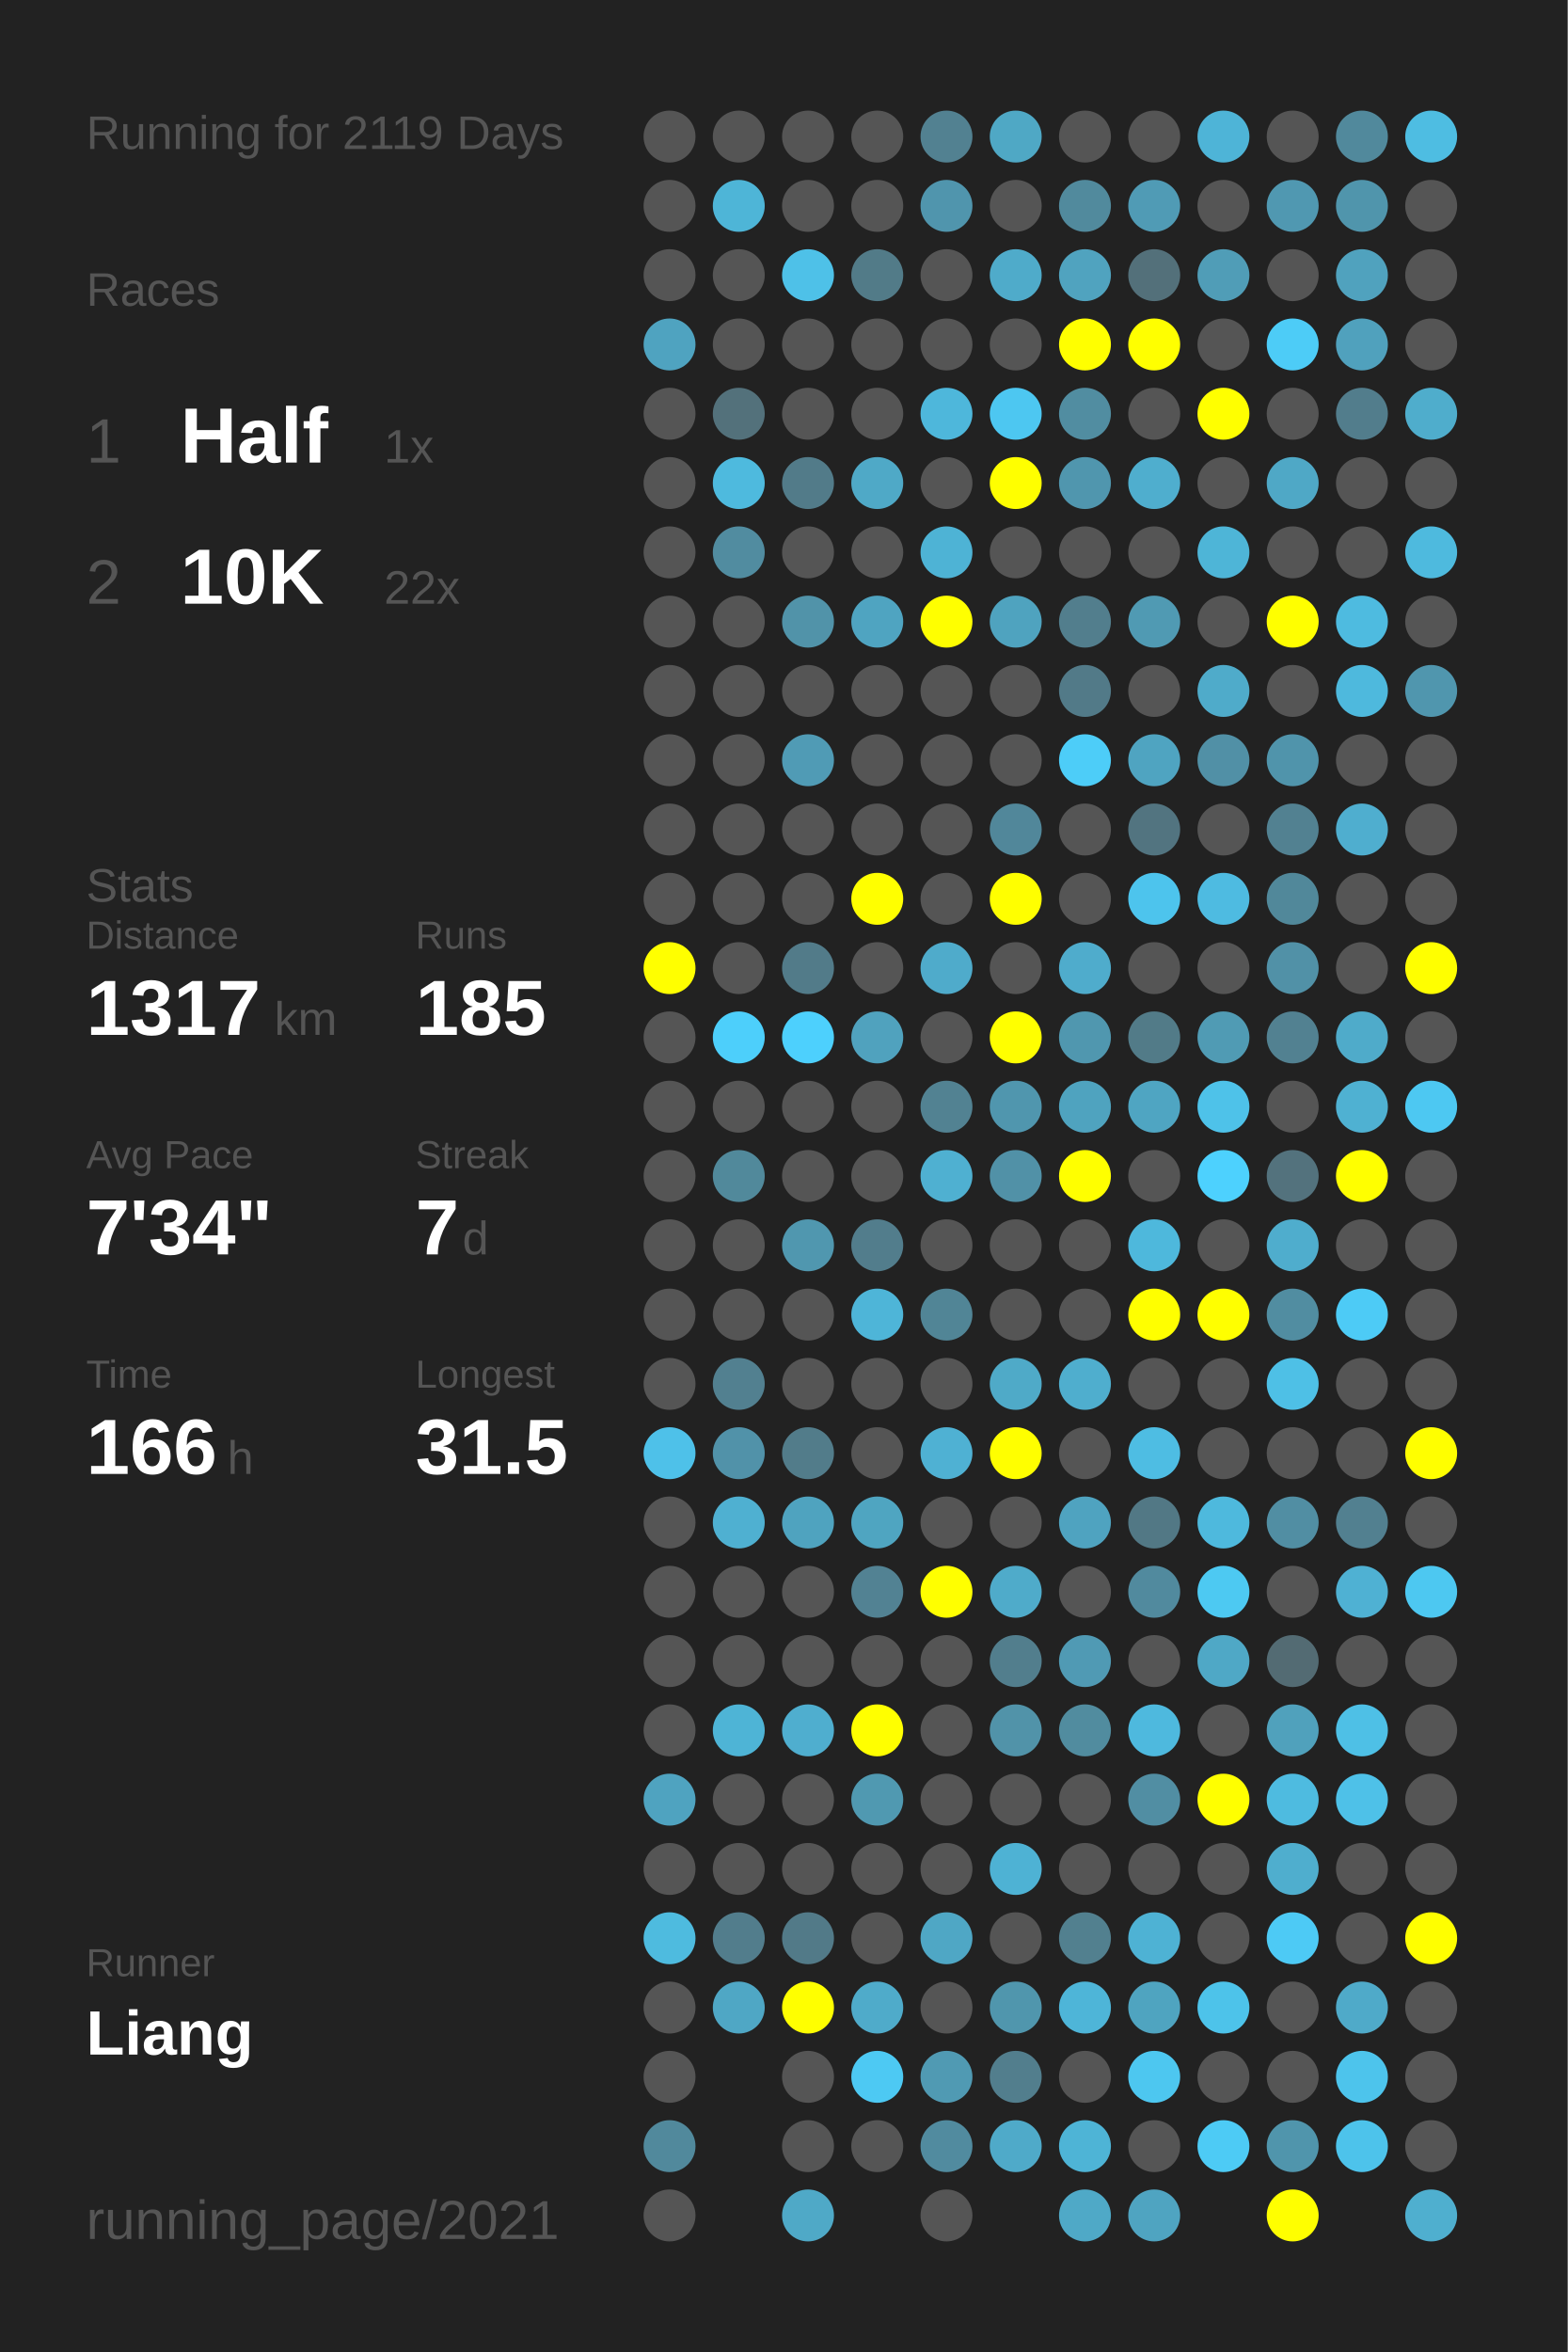
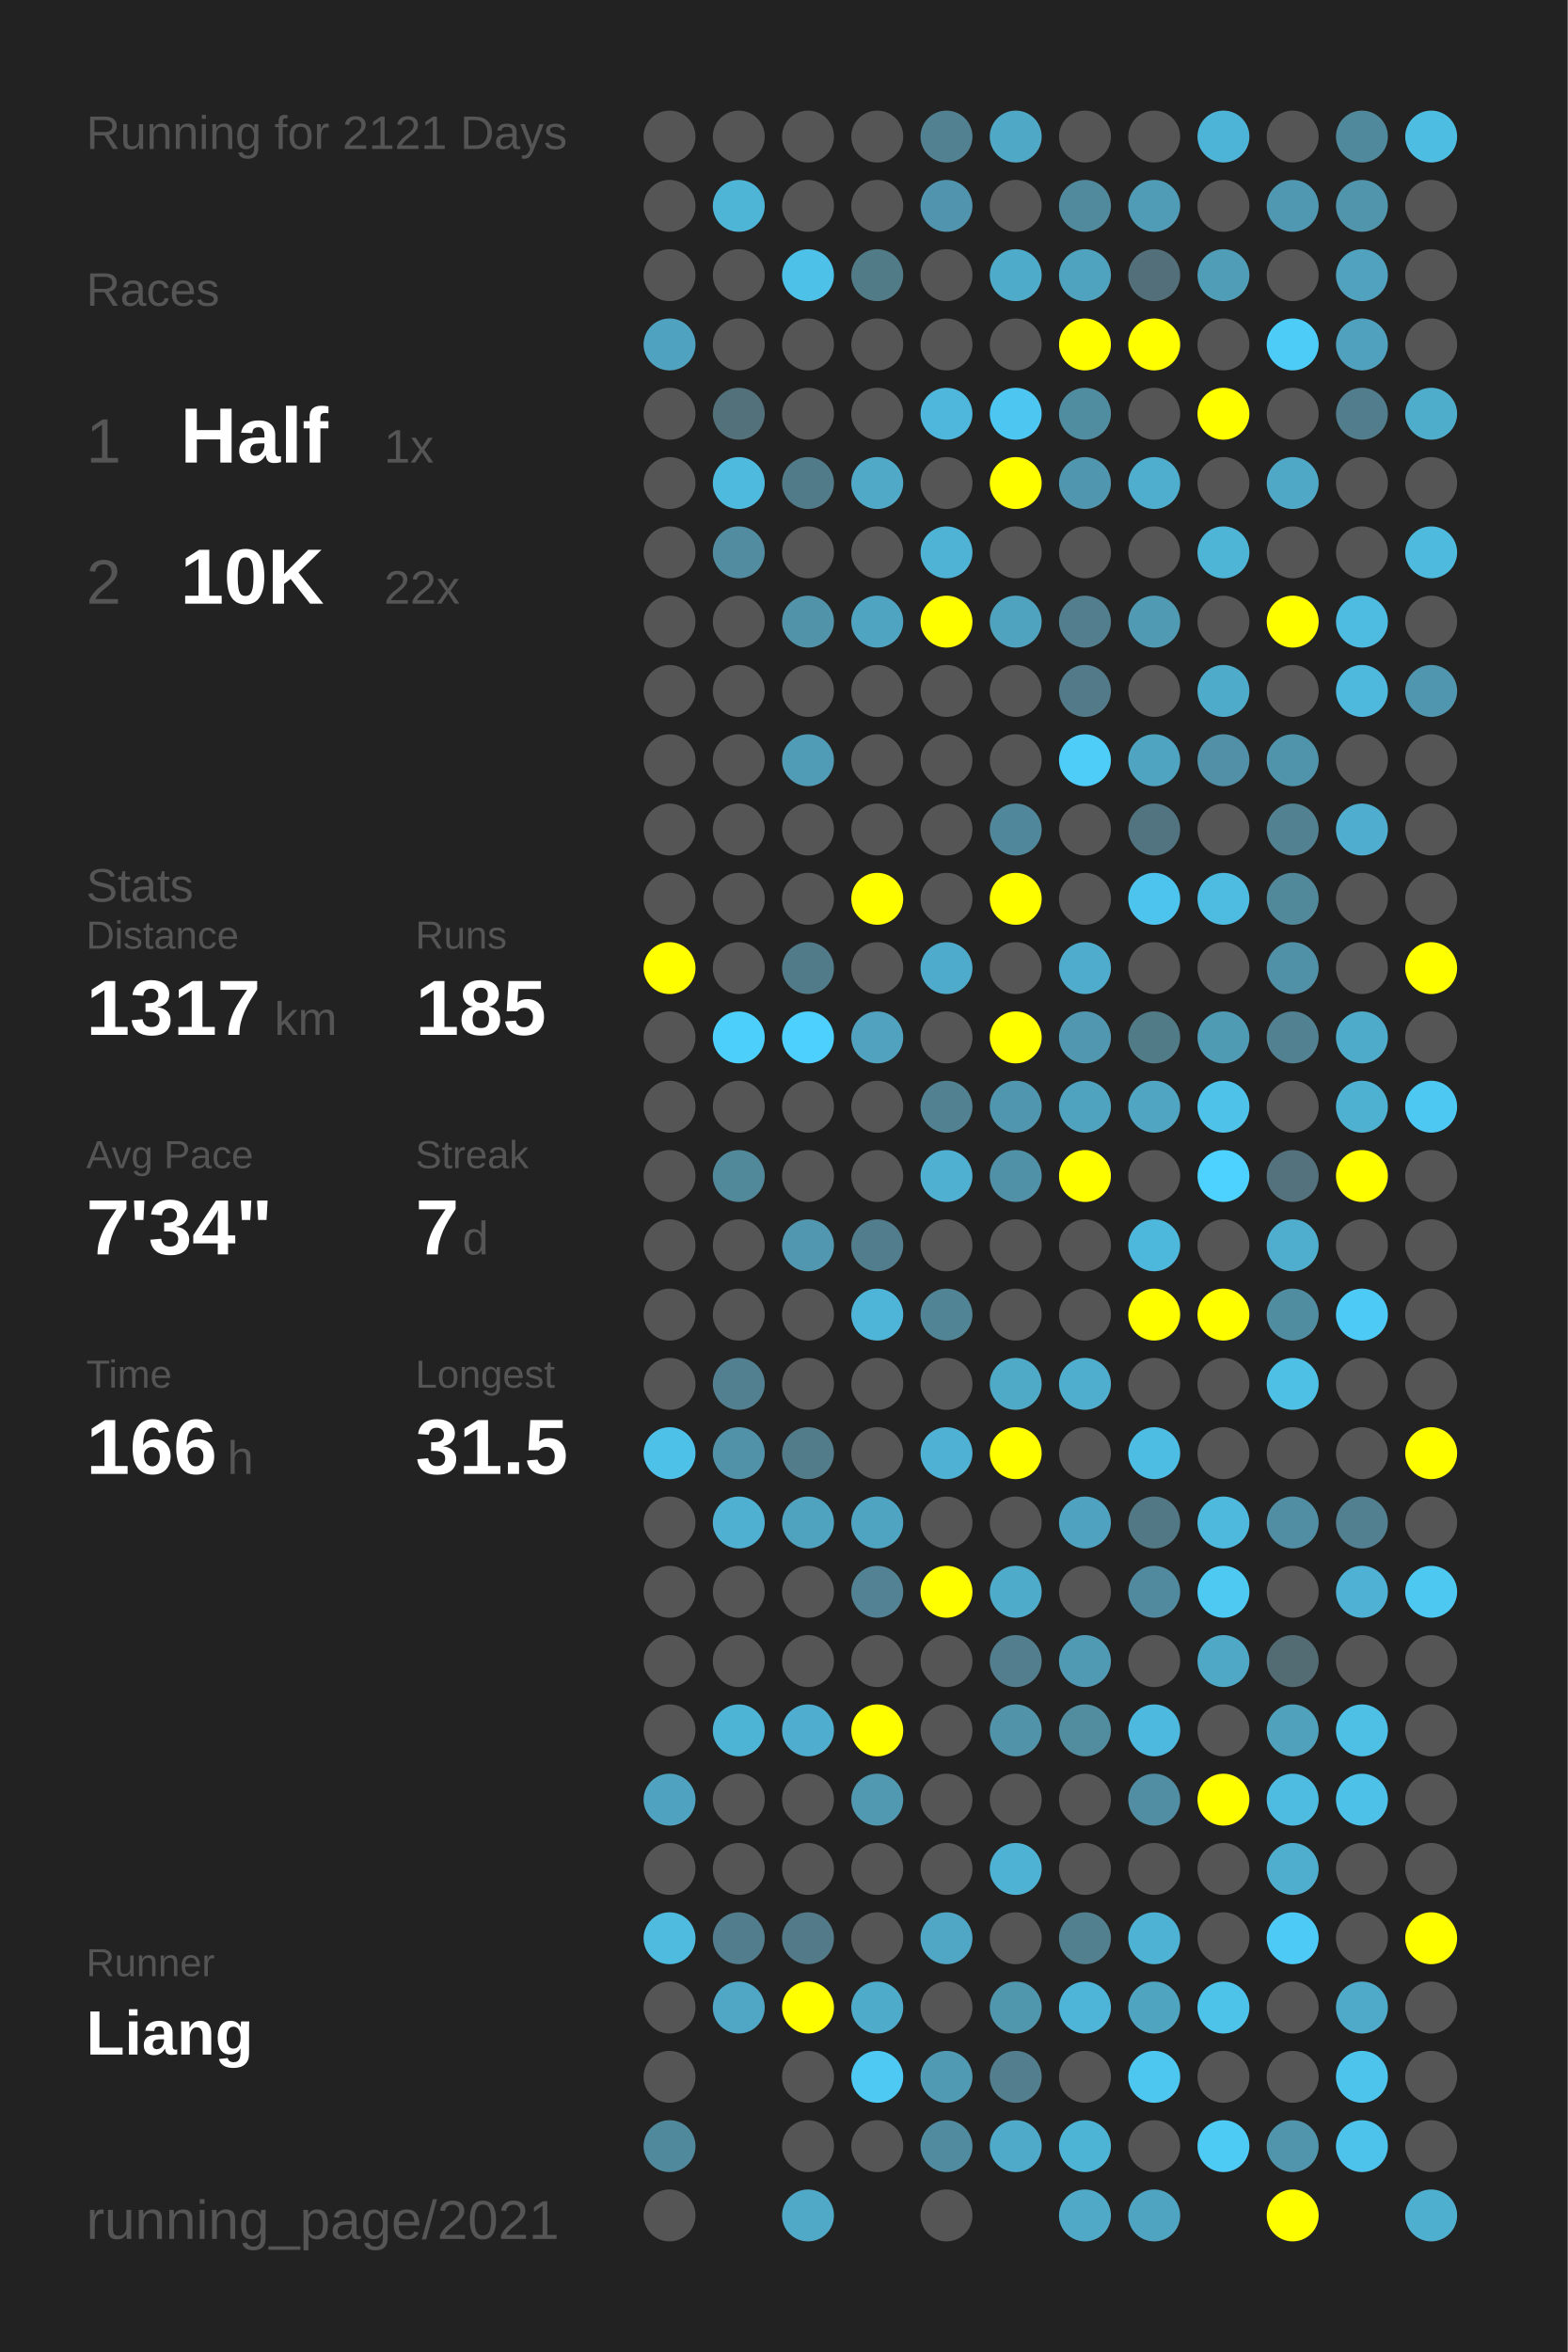
<svg xmlns="http://www.w3.org/2000/svg" baseProfile="full" height="300mm" version="1.1" viewBox="0,0,200,300" width="200mm">
  <defs />
  <rect fill="#222222" height="300" width="200" x="0" y="0" />
-   <text fill="#555555" style="font-size:6px; font-family:Arial;" x="11" y="19">Running for 2119 Days</text>
+   <text fill="#555555" style="font-size:6px; font-family:Arial;" x="11" y="19">Running for 2121 Days</text>
  <text fill="#555555" style="font-size:6px; font-family:Arial;" x="11" y="39">Races</text>
  <text fill="#555555" style="font-size:8px; font-family:Arial;" x="11" y="59">1</text>
  <text fill="#FFFFFF" style="font-size:10px; font-family:Arial; font-weight:bold;" x="23" y="59">Half</text>
  <text fill="#555555" style="font-size:6px; font-family:Arial;" x="49" y="59">1x</text>
  <text fill="#555555" style="font-size:8px; font-family:Arial;" x="11" y="77">2</text>
  <text fill="#FFFFFF" style="font-size:10px; font-family:Arial; font-weight:bold;" x="23" y="77">10K</text>
  <text fill="#555555" style="font-size:6px; font-family:Arial;" x="49" y="77">22x</text>
  <text fill="#555555" style="font-size:6px; font-family:Arial;" x="11" y="115">Stats</text>
  <text fill="#555555" style="font-size:5px; font-family:Arial;" x="11" y="121">Distance</text>
  <text fill="#FFFFFF" style="font-size:10px; font-family:Arial; font-weight:bold;" x="11" y="132">1317</text>
  <text fill="#555555" style="font-size:6px; font-family:Arial;" x="35" y="132">km</text>
  <text fill="#555555" style="font-size:5px; font-family:Arial;" x="53" y="121">Runs</text>
  <text fill="#FFFFFF" style="font-size:10px; font-family:Arial; font-weight:bold;" x="53" y="132">185</text>
  <text fill="#555555" style="font-size:5px; font-family:Arial;" x="11" y="149">Avg Pace</text>
  <text fill="#FFFFFF" style="font-size:10px; font-family:Arial; font-weight:bold;" x="11" y="160">7'34"</text>
  <text fill="#555555" style="font-size:5px; font-family:Arial;" x="53" y="149">Streak</text>
  <text fill="#FFFFFF" style="font-size:10px; font-family:Arial; font-weight:bold;" x="53" y="160">7</text>
  <text fill="#555555" style="font-size:6px; font-family:Arial;" x="59" y="160">d</text>
  <text fill="#555555" style="font-size:5px; font-family:Arial;" x="11" y="177">Time</text>
  <text fill="#FFFFFF" style="font-size:10px; font-family:Arial; font-weight:bold;" x="11" y="188">166</text>
  <text fill="#555555" style="font-size:6px; font-family:Arial;" x="29" y="188">h</text>
  <text fill="#555555" style="font-size:5px; font-family:Arial;" x="53" y="177">Longest</text>
  <text fill="#FFFFFF" style="font-size:10px; font-family:Arial; font-weight:bold;" x="53" y="188">31.5</text>
  <text fill="#555555" style="font-size:5px; font-family:Arial;" x="11" y="252.065">Runner</text>
  <text fill="#FFFFFF" style="font-size:8px; font-family:Arial; font-weight:bold;" x="11" y="262.065">Liang</text>
  <text fill="#555555" style="font-size:7px; font-family:Arial;" x="11" y="285.581">running_page/2021</text>
  <circle cx="85.417" cy="17.419" fill="#555555" r="3.312" />
  <circle cx="85.417" cy="26.258" fill="#555555" r="3.312" />
  <circle cx="85.417" cy="35.097" fill="#555555" r="3.312" />
  <circle cx="85.417" cy="43.935" fill="#4fa3c0" r="3.312" />
  <circle cx="85.417" cy="52.774" fill="#555555" r="3.312" />
  <circle cx="85.417" cy="61.613" fill="#555555" r="3.312" />
  <circle cx="85.417" cy="70.452" fill="#555555" r="3.312" />
  <circle cx="85.417" cy="79.29" fill="#555555" r="3.312" />
  <circle cx="85.417" cy="88.129" fill="#555555" r="3.312" />
  <circle cx="85.417" cy="96.968" fill="#555555" r="3.312" />
  <circle cx="85.417" cy="105.806" fill="#555555" r="3.312" />
  <circle cx="85.417" cy="114.645" fill="#555555" r="3.312" />
  <circle cx="85.417" cy="123.484" fill="#FFFF00" r="3.312" />
  <circle cx="85.417" cy="132.323" fill="#555555" r="3.312" />
  <circle cx="85.417" cy="141.161" fill="#555555" r="3.312" />
  <circle cx="85.417" cy="150" fill="#555555" r="3.312" />
  <circle cx="85.417" cy="158.839" fill="#555555" r="3.312" />
  <circle cx="85.417" cy="167.677" fill="#555555" r="3.312" />
  <circle cx="85.417" cy="176.516" fill="#555555" r="3.312" />
  <circle cx="85.417" cy="185.355" fill="#4ec1e9" r="3.312" />
  <circle cx="85.417" cy="194.194" fill="#555555" r="3.312" />
  <circle cx="85.417" cy="203.032" fill="#555555" r="3.312" />
  <circle cx="85.417" cy="211.871" fill="#555555" r="3.312" />
  <circle cx="85.417" cy="220.71" fill="#555555" r="3.312" />
  <circle cx="85.417" cy="229.548" fill="#4fa3c0" r="3.312" />
  <circle cx="85.417" cy="238.387" fill="#555555" r="3.312" />
  <circle cx="85.417" cy="247.226" fill="#4ebbdf" r="3.312" />
  <circle cx="85.417" cy="256.065" fill="#555555" r="3.312" />
  <circle cx="85.417" cy="264.903" fill="#555555" r="3.312" />
  <circle cx="85.417" cy="273.742" fill="#51899c" r="3.312" />
  <circle cx="85.417" cy="282.581" fill="#555555" r="3.312" />
  <circle cx="94.25" cy="17.419" fill="#555555" r="3.312" />
  <circle cx="94.25" cy="26.258" fill="#4eb5d7" r="3.312" />
  <circle cx="94.25" cy="35.097" fill="#555555" r="3.312" />
  <circle cx="94.25" cy="43.935" fill="#555555" r="3.312" />
  <circle cx="94.25" cy="52.774" fill="#53717b" r="3.312" />
  <circle cx="94.25" cy="61.613" fill="#4ebade" r="3.312" />
  <circle cx="94.25" cy="70.452" fill="#518ca0" r="3.312" />
  <circle cx="94.25" cy="79.29" fill="#555555" r="3.312" />
  <circle cx="94.25" cy="88.129" fill="#555555" r="3.312" />
  <circle cx="94.25" cy="96.968" fill="#555555" r="3.312" />
  <circle cx="94.25" cy="105.806" fill="#555555" r="3.312" />
  <circle cx="94.25" cy="114.645" fill="#555555" r="3.312" />
  <circle cx="94.25" cy="123.484" fill="#555555" r="3.312" />
  <circle cx="94.25" cy="132.323" fill="#4dcffb" r="3.312" />
  <circle cx="94.25" cy="141.161" fill="#555555" r="3.312" />
  <circle cx="94.25" cy="150" fill="#51899b" r="3.312" />
  <circle cx="94.25" cy="158.839" fill="#555555" r="3.312" />
  <circle cx="94.25" cy="167.677" fill="#555555" r="3.312" />
  <circle cx="94.25" cy="176.516" fill="#528090" r="3.312" />
  <circle cx="94.25" cy="185.355" fill="#5192a9" r="3.312" />
  <circle cx="94.25" cy="194.194" fill="#4fb0d1" r="3.312" />
  <circle cx="94.25" cy="203.032" fill="#555555" r="3.312" />
  <circle cx="94.25" cy="211.871" fill="#555555" r="3.312" />
  <circle cx="94.25" cy="220.71" fill="#4eb4d6" r="3.312" />
  <circle cx="94.25" cy="229.548" fill="#555555" r="3.312" />
  <circle cx="94.25" cy="238.387" fill="#555555" r="3.312" />
  <circle cx="94.25" cy="247.226" fill="#527d8c" r="3.312" />
  <circle cx="94.25" cy="256.065" fill="#4fa7c5" r="3.312" />
  <circle cx="103.083" cy="17.419" fill="#555555" r="3.312" />
  <circle cx="103.083" cy="26.258" fill="#555555" r="3.312" />
  <circle cx="103.083" cy="35.097" fill="#4ec1e8" r="3.312" />
  <circle cx="103.083" cy="43.935" fill="#555555" r="3.312" />
  <circle cx="103.083" cy="52.774" fill="#555555" r="3.312" />
  <circle cx="103.083" cy="61.613" fill="#527b89" r="3.312" />
  <circle cx="103.083" cy="70.452" fill="#555555" r="3.312" />
  <circle cx="103.083" cy="79.29" fill="#5193a9" r="3.312" />
  <circle cx="103.083" cy="88.129" fill="#555555" r="3.312" />
  <circle cx="103.083" cy="96.968" fill="#509bb5" r="3.312" />
  <circle cx="103.083" cy="105.806" fill="#555555" r="3.312" />
  <circle cx="103.083" cy="114.645" fill="#555555" r="3.312" />
  <circle cx="103.083" cy="123.484" fill="#527b89" r="3.312" />
  <circle cx="103.083" cy="132.323" fill="#4dd0fd" r="3.312" />
  <circle cx="103.083" cy="141.161" fill="#555555" r="3.312" />
  <circle cx="103.083" cy="150" fill="#555555" r="3.312" />
  <circle cx="103.083" cy="158.839" fill="#5097af" r="3.312" />
  <circle cx="103.083" cy="167.677" fill="#555555" r="3.312" />
  <circle cx="103.083" cy="176.516" fill="#555555" r="3.312" />
  <circle cx="103.083" cy="185.355" fill="#527c8a" r="3.312" />
  <circle cx="103.083" cy="194.194" fill="#4fa3bf" r="3.312" />
  <circle cx="103.083" cy="203.032" fill="#555555" r="3.312" />
  <circle cx="103.083" cy="211.871" fill="#555555" r="3.312" />
  <circle cx="103.083" cy="220.71" fill="#4faecf" r="3.312" />
  <circle cx="103.083" cy="229.548" fill="#555555" r="3.312" />
  <circle cx="103.083" cy="238.387" fill="#555555" r="3.312" />
  <circle cx="103.083" cy="247.226" fill="#527a88" r="3.312" />
  <circle cx="103.083" cy="256.065" fill="#FFFF00" r="3.312" />
  <circle cx="103.083" cy="264.903" fill="#555555" r="3.312" />
  <circle cx="103.083" cy="273.742" fill="#555555" r="3.312" />
  <circle cx="103.083" cy="282.581" fill="#4fa9c7" r="3.312" />
  <circle cx="111.917" cy="17.419" fill="#555555" r="3.312" />
  <circle cx="111.917" cy="26.258" fill="#555555" r="3.312" />
  <circle cx="111.917" cy="35.097" fill="#527b88" r="3.312" />
  <circle cx="111.917" cy="43.935" fill="#555555" r="3.312" />
  <circle cx="111.917" cy="52.774" fill="#555555" r="3.312" />
  <circle cx="111.917" cy="61.613" fill="#4fa9c7" r="3.312" />
  <circle cx="111.917" cy="70.452" fill="#555555" r="3.312" />
  <circle cx="111.917" cy="79.29" fill="#4fa4c1" r="3.312" />
  <circle cx="111.917" cy="88.129" fill="#555555" r="3.312" />
  <circle cx="111.917" cy="96.968" fill="#555555" r="3.312" />
  <circle cx="111.917" cy="105.806" fill="#555555" r="3.312" />
  <circle cx="111.917" cy="114.645" fill="#FFFF00" r="3.312" />
  <circle cx="111.917" cy="123.484" fill="#555555" r="3.312" />
  <circle cx="111.917" cy="132.323" fill="#50a2be" r="3.312" />
  <circle cx="111.917" cy="141.161" fill="#555555" r="3.312" />
  <circle cx="111.917" cy="150" fill="#555555" r="3.312" />
  <circle cx="111.917" cy="158.839" fill="#527d8c" r="3.312" />
  <circle cx="111.917" cy="167.677" fill="#4eb5d8" r="3.312" />
  <circle cx="111.917" cy="176.516" fill="#555555" r="3.312" />
  <circle cx="111.917" cy="185.355" fill="#555555" r="3.312" />
  <circle cx="111.917" cy="194.194" fill="#4fa5c1" r="3.312" />
  <circle cx="111.917" cy="203.032" fill="#528293" r="3.312" />
  <circle cx="111.917" cy="211.871" fill="#555555" r="3.312" />
  <circle cx="111.917" cy="220.71" fill="#FFFF00" r="3.312" />
  <circle cx="111.917" cy="229.548" fill="#5099b1" r="3.312" />
  <circle cx="111.917" cy="238.387" fill="#555555" r="3.312" />
  <circle cx="111.917" cy="247.226" fill="#555555" r="3.312" />
  <circle cx="111.917" cy="256.065" fill="#4fabca" r="3.312" />
  <circle cx="111.917" cy="264.903" fill="#4dc9f3" r="3.312" />
  <circle cx="111.917" cy="273.742" fill="#555555" r="3.312" />
  <circle cx="120.75" cy="17.419" fill="#528191" r="3.312" />
  <circle cx="120.75" cy="26.258" fill="#5095ad" r="3.312" />
  <circle cx="120.75" cy="35.097" fill="#555555" r="3.312" />
  <circle cx="120.75" cy="43.935" fill="#555555" r="3.312" />
  <circle cx="120.75" cy="52.774" fill="#4eb7db" r="3.312" />
  <circle cx="120.75" cy="61.613" fill="#555555" r="3.312" />
  <circle cx="120.75" cy="70.452" fill="#4eb3d5" r="3.312" />
  <circle cx="120.75" cy="79.29" fill="#FFFF00" r="3.312" />
  <circle cx="120.75" cy="88.129" fill="#555555" r="3.312" />
  <circle cx="120.75" cy="96.968" fill="#555555" r="3.312" />
  <circle cx="120.75" cy="105.806" fill="#555555" r="3.312" />
  <circle cx="120.75" cy="114.645" fill="#555555" r="3.312" />
  <circle cx="120.75" cy="123.484" fill="#4fabcb" r="3.312" />
  <circle cx="120.75" cy="132.323" fill="#555555" r="3.312" />
  <circle cx="120.75" cy="141.161" fill="#528292" r="3.312" />
  <circle cx="120.75" cy="150" fill="#4fb0d1" r="3.312" />
  <circle cx="120.75" cy="158.839" fill="#555555" r="3.312" />
  <circle cx="120.75" cy="167.677" fill="#518596" r="3.312" />
  <circle cx="120.75" cy="176.516" fill="#555555" r="3.312" />
  <circle cx="120.75" cy="185.355" fill="#4fb1d3" r="3.312" />
  <circle cx="120.75" cy="194.194" fill="#555555" r="3.312" />
  <circle cx="120.75" cy="203.032" fill="#FFFF00" r="3.312" />
  <circle cx="120.75" cy="211.871" fill="#555555" r="3.312" />
  <circle cx="120.75" cy="220.71" fill="#555555" r="3.312" />
  <circle cx="120.75" cy="229.548" fill="#555555" r="3.312" />
  <circle cx="120.75" cy="238.387" fill="#555555" r="3.312" />
  <circle cx="120.75" cy="247.226" fill="#4fa7c5" r="3.312" />
  <circle cx="120.75" cy="256.065" fill="#555555" r="3.312" />
  <circle cx="120.75" cy="264.903" fill="#509ab3" r="3.312" />
  <circle cx="120.75" cy="273.742" fill="#518b9f" r="3.312" />
  <circle cx="120.75" cy="282.581" fill="#555555" r="3.312" />
  <circle cx="129.583" cy="17.419" fill="#4fa8c5" r="3.312" />
  <circle cx="129.583" cy="26.258" fill="#555555" r="3.312" />
  <circle cx="129.583" cy="35.097" fill="#4fabca" r="3.312" />
  <circle cx="129.583" cy="43.935" fill="#555555" r="3.312" />
  <circle cx="129.583" cy="52.774" fill="#4dc7f1" r="3.312" />
  <circle cx="129.583" cy="61.613" fill="#FFFF00" r="3.312" />
  <circle cx="129.583" cy="70.452" fill="#555555" r="3.312" />
  <circle cx="129.583" cy="79.29" fill="#4fa3bf" r="3.312" />
  <circle cx="129.583" cy="88.129" fill="#555555" r="3.312" />
  <circle cx="129.583" cy="96.968" fill="#555555" r="3.312" />
  <circle cx="129.583" cy="105.806" fill="#51879a" r="3.312" />
  <circle cx="129.583" cy="114.645" fill="#FFFF00" r="3.312" />
  <circle cx="129.583" cy="123.484" fill="#555555" r="3.312" />
  <circle cx="129.583" cy="132.323" fill="#FFFF00" r="3.312" />
  <circle cx="129.583" cy="141.161" fill="#5096ae" r="3.312" />
  <circle cx="129.583" cy="150" fill="#5191a7" r="3.312" />
  <circle cx="129.583" cy="158.839" fill="#555555" r="3.312" />
  <circle cx="129.583" cy="167.677" fill="#555555" r="3.312" />
  <circle cx="129.583" cy="176.516" fill="#4faac8" r="3.312" />
  <circle cx="129.583" cy="185.355" fill="#FFFF00" r="3.312" />
  <circle cx="129.583" cy="194.194" fill="#555555" r="3.312" />
  <circle cx="129.583" cy="203.032" fill="#4fabca" r="3.312" />
  <circle cx="129.583" cy="211.871" fill="#527e8d" r="3.312" />
  <circle cx="129.583" cy="220.71" fill="#5193a9" r="3.312" />
  <circle cx="129.583" cy="229.548" fill="#555555" r="3.312" />
  <circle cx="129.583" cy="238.387" fill="#4eb2d4" r="3.312" />
  <circle cx="129.583" cy="247.226" fill="#555555" r="3.312" />
  <circle cx="129.583" cy="256.065" fill="#5096ad" r="3.312" />
  <circle cx="129.583" cy="264.903" fill="#527e8d" r="3.312" />
  <circle cx="129.583" cy="273.742" fill="#4faac9" r="3.312" />
  <circle cx="138.417" cy="17.419" fill="#555555" r="3.312" />
  <circle cx="138.417" cy="26.258" fill="#518a9d" r="3.312" />
  <circle cx="138.417" cy="35.097" fill="#50a3bf" r="3.312" />
  <circle cx="138.417" cy="43.935" fill="#FFFF00" r="3.312" />
  <circle cx="138.417" cy="52.774" fill="#518da1" r="3.312" />
  <circle cx="138.417" cy="61.613" fill="#5096ae" r="3.312" />
  <circle cx="138.417" cy="70.452" fill="#555555" r="3.312" />
  <circle cx="138.417" cy="79.29" fill="#527e8d" r="3.312" />
  <circle cx="138.417" cy="88.129" fill="#527a88" r="3.312" />
  <circle cx="138.417" cy="96.968" fill="#4dcdf8" r="3.312" />
  <circle cx="138.417" cy="105.806" fill="#555555" r="3.312" />
  <circle cx="138.417" cy="114.645" fill="#555555" r="3.312" />
  <circle cx="138.417" cy="123.484" fill="#4faccc" r="3.312" />
  <circle cx="138.417" cy="132.323" fill="#5097af" r="3.312" />
  <circle cx="138.417" cy="141.161" fill="#4fa3bf" r="3.312" />
  <circle cx="138.417" cy="150" fill="#FFFF00" r="3.312" />
  <circle cx="138.417" cy="158.839" fill="#555555" r="3.312" />
  <circle cx="138.417" cy="167.677" fill="#555555" r="3.312" />
  <circle cx="138.417" cy="176.516" fill="#4faece" r="3.312" />
  <circle cx="138.417" cy="185.355" fill="#555555" r="3.312" />
  <circle cx="138.417" cy="194.194" fill="#4fa3c0" r="3.312" />
  <circle cx="138.417" cy="203.032" fill="#555555" r="3.312" />
  <circle cx="138.417" cy="211.871" fill="#509ab4" r="3.312" />
  <circle cx="138.417" cy="220.71" fill="#518c9f" r="3.312" />
  <circle cx="138.417" cy="229.548" fill="#555555" r="3.312" />
  <circle cx="138.417" cy="238.387" fill="#555555" r="3.312" />
  <circle cx="138.417" cy="247.226" fill="#52808f" r="3.312" />
  <circle cx="138.417" cy="256.065" fill="#4eb5d8" r="3.312" />
  <circle cx="138.417" cy="264.903" fill="#555555" r="3.312" />
  <circle cx="138.417" cy="273.742" fill="#4eb4d6" r="3.312" />
  <circle cx="138.417" cy="282.581" fill="#4fa9c7" r="3.312" />
  <circle cx="147.25" cy="17.419" fill="#555555" r="3.312" />
  <circle cx="147.25" cy="26.258" fill="#509bb5" r="3.312" />
  <circle cx="147.25" cy="35.097" fill="#53707a" r="3.312" />
  <circle cx="147.25" cy="43.935" fill="#FFFF00" r="3.312" />
  <circle cx="147.25" cy="52.774" fill="#555555" r="3.312" />
  <circle cx="147.25" cy="61.613" fill="#4faece" r="3.312" />
  <circle cx="147.25" cy="70.452" fill="#555555" r="3.312" />
  <circle cx="147.25" cy="79.29" fill="#509ab3" r="3.312" />
  <circle cx="147.25" cy="88.129" fill="#555555" r="3.312" />
  <circle cx="147.25" cy="96.968" fill="#4fa4c1" r="3.312" />
  <circle cx="147.25" cy="105.806" fill="#527480" r="3.312" />
  <circle cx="147.25" cy="114.645" fill="#4dc4ed" r="3.312" />
  <circle cx="147.25" cy="123.484" fill="#555555" r="3.312" />
  <circle cx="147.25" cy="132.323" fill="#527b88" r="3.312" />
  <circle cx="147.25" cy="141.161" fill="#4fa5c2" r="3.312" />
  <circle cx="147.25" cy="150" fill="#555555" r="3.312" />
  <circle cx="147.25" cy="158.839" fill="#4eb8dc" r="3.312" />
  <circle cx="147.25" cy="167.677" fill="#FFFF00" r="3.312" />
  <circle cx="147.25" cy="176.516" fill="#555555" r="3.312" />
  <circle cx="147.25" cy="185.355" fill="#4ebde3" r="3.312" />
  <circle cx="147.25" cy="194.194" fill="#527885" r="3.312" />
  <circle cx="147.25" cy="203.032" fill="#518a9e" r="3.312" />
  <circle cx="147.25" cy="211.871" fill="#555555" r="3.312" />
  <circle cx="147.25" cy="220.71" fill="#4eb9de" r="3.312" />
  <circle cx="147.25" cy="229.548" fill="#518ea3" r="3.312" />
  <circle cx="147.25" cy="238.387" fill="#555555" r="3.312" />
  <circle cx="147.25" cy="247.226" fill="#4eb2d4" r="3.312" />
  <circle cx="147.25" cy="256.065" fill="#4fa4c0" r="3.312" />
  <circle cx="147.25" cy="264.903" fill="#4dc7f0" r="3.312" />
  <circle cx="147.25" cy="273.742" fill="#555555" r="3.312" />
  <circle cx="147.25" cy="282.581" fill="#4fa4c1" r="3.312" />
  <circle cx="156.083" cy="17.419" fill="#4eb4d7" r="3.312" />
  <circle cx="156.083" cy="26.258" fill="#555555" r="3.312" />
  <circle cx="156.083" cy="35.097" fill="#509db7" r="3.312" />
  <circle cx="156.083" cy="43.935" fill="#555555" r="3.312" />
  <circle cx="156.083" cy="52.774" fill="#FFFF00" r="3.312" />
  <circle cx="156.083" cy="61.613" fill="#555555" r="3.312" />
  <circle cx="156.083" cy="70.452" fill="#4eb5d7" r="3.312" />
  <circle cx="156.083" cy="79.29" fill="#555555" r="3.312" />
  <circle cx="156.083" cy="88.129" fill="#4fabca" r="3.312" />
  <circle cx="156.083" cy="96.968" fill="#5190a6" r="3.312" />
  <circle cx="156.083" cy="105.806" fill="#555555" r="3.312" />
  <circle cx="156.083" cy="114.645" fill="#4ebbe1" r="3.312" />
  <circle cx="156.083" cy="123.484" fill="#555555" r="3.312" />
  <circle cx="156.083" cy="132.323" fill="#509bb4" r="3.312" />
  <circle cx="156.083" cy="141.161" fill="#4ec2e9" r="3.312" />
  <circle cx="156.083" cy="150" fill="#4dd1fe" r="3.312" />
  <circle cx="156.083" cy="158.839" fill="#555555" r="3.312" />
  <circle cx="156.083" cy="167.677" fill="#FFFF00" r="3.312" />
  <circle cx="156.083" cy="176.516" fill="#555555" r="3.312" />
  <circle cx="156.083" cy="185.355" fill="#555555" r="3.312" />
  <circle cx="156.083" cy="194.194" fill="#4eb9dd" r="3.312" />
  <circle cx="156.083" cy="203.032" fill="#4dc9f2" r="3.312" />
  <circle cx="156.083" cy="211.871" fill="#4fa8c6" r="3.312" />
  <circle cx="156.083" cy="220.71" fill="#555555" r="3.312" />
  <circle cx="156.083" cy="229.548" fill="#FFFF00" r="3.312" />
  <circle cx="156.083" cy="238.387" fill="#555555" r="3.312" />
  <circle cx="156.083" cy="247.226" fill="#555555" r="3.312" />
  <circle cx="156.083" cy="256.065" fill="#4dc3ea" r="3.312" />
  <circle cx="156.083" cy="264.903" fill="#555555" r="3.312" />
  <circle cx="156.083" cy="273.742" fill="#4dcbf5" r="3.312" />
  <circle cx="164.917" cy="17.419" fill="#555555" r="3.312" />
  <circle cx="164.917" cy="26.258" fill="#5098b1" r="3.312" />
  <circle cx="164.917" cy="35.097" fill="#555555" r="3.312" />
  <circle cx="164.917" cy="43.935" fill="#4dccf7" r="3.312" />
  <circle cx="164.917" cy="52.774" fill="#555555" r="3.312" />
  <circle cx="164.917" cy="61.613" fill="#4fa8c6" r="3.312" />
  <circle cx="164.917" cy="70.452" fill="#555555" r="3.312" />
  <circle cx="164.917" cy="79.29" fill="#FFFF00" r="3.312" />
  <circle cx="164.917" cy="88.129" fill="#555555" r="3.312" />
  <circle cx="164.917" cy="96.968" fill="#5094ab" r="3.312" />
  <circle cx="164.917" cy="105.806" fill="#528191" r="3.312" />
  <circle cx="164.917" cy="114.645" fill="#51889a" r="3.312" />
  <circle cx="164.917" cy="123.484" fill="#5191a7" r="3.312" />
  <circle cx="164.917" cy="132.323" fill="#528191" r="3.312" />
  <circle cx="164.917" cy="141.161" fill="#555555" r="3.312" />
  <circle cx="164.917" cy="150" fill="#53727d" r="3.312" />
  <circle cx="164.917" cy="158.839" fill="#4fadcd" r="3.312" />
  <circle cx="164.917" cy="167.677" fill="#518da1" r="3.312" />
  <circle cx="164.917" cy="176.516" fill="#4ec0e6" r="3.312" />
  <circle cx="164.917" cy="185.355" fill="#555555" r="3.312" />
  <circle cx="164.917" cy="194.194" fill="#518ea3" r="3.312" />
  <circle cx="164.917" cy="203.032" fill="#555555" r="3.312" />
  <circle cx="164.917" cy="211.871" fill="#536b73" r="3.312" />
  <circle cx="164.917" cy="220.71" fill="#50a1bc" r="3.312" />
  <circle cx="164.917" cy="229.548" fill="#4ebbe0" r="3.312" />
  <circle cx="164.917" cy="238.387" fill="#4faece" r="3.312" />
  <circle cx="164.917" cy="247.226" fill="#4dcaf5" r="3.312" />
  <circle cx="164.917" cy="256.065" fill="#555555" r="3.312" />
  <circle cx="164.917" cy="264.903" fill="#555555" r="3.312" />
  <circle cx="164.917" cy="273.742" fill="#5095ac" r="3.312" />
  <circle cx="164.917" cy="282.581" fill="#FFFF00" r="3.312" />
  <circle cx="173.75" cy="17.419" fill="#51899c" r="3.312" />
  <circle cx="173.75" cy="26.258" fill="#5095ac" r="3.312" />
  <circle cx="173.75" cy="35.097" fill="#50a2be" r="3.312" />
  <circle cx="173.75" cy="43.935" fill="#50a1bd" r="3.312" />
  <circle cx="173.75" cy="52.774" fill="#527d8c" r="3.312" />
  <circle cx="173.75" cy="61.613" fill="#555555" r="3.312" />
  <circle cx="173.75" cy="70.452" fill="#555555" r="3.312" />
  <circle cx="173.75" cy="79.29" fill="#4ebbe0" r="3.312" />
  <circle cx="173.75" cy="88.129" fill="#4eb9dd" r="3.312" />
  <circle cx="173.75" cy="96.968" fill="#555555" r="3.312" />
  <circle cx="173.75" cy="105.806" fill="#4faecf" r="3.312" />
  <circle cx="173.75" cy="114.645" fill="#555555" r="3.312" />
  <circle cx="173.75" cy="123.484" fill="#555555" r="3.312" />
  <circle cx="173.75" cy="132.323" fill="#4fabca" r="3.312" />
  <circle cx="173.75" cy="141.161" fill="#4fb1d2" r="3.312" />
  <circle cx="173.75" cy="150" fill="#FFFF00" r="3.312" />
  <circle cx="173.75" cy="158.839" fill="#555555" r="3.312" />
  <circle cx="173.75" cy="167.677" fill="#4dcbf6" r="3.312" />
  <circle cx="173.75" cy="176.516" fill="#555555" r="3.312" />
  <circle cx="173.75" cy="185.355" fill="#555555" r="3.312" />
  <circle cx="173.75" cy="194.194" fill="#528090" r="3.312" />
  <circle cx="173.75" cy="203.032" fill="#4fb1d3" r="3.312" />
  <circle cx="173.75" cy="211.871" fill="#555555" r="3.312" />
  <circle cx="173.75" cy="220.71" fill="#4ec0e6" r="3.312" />
  <circle cx="173.75" cy="229.548" fill="#4ec1e8" r="3.312" />
  <circle cx="173.75" cy="238.387" fill="#555555" r="3.312" />
  <circle cx="173.75" cy="247.226" fill="#555555" r="3.312" />
  <circle cx="173.75" cy="256.065" fill="#4faac9" r="3.312" />
  <circle cx="173.75" cy="264.903" fill="#4dc4ec" r="3.312" />
  <circle cx="173.75" cy="273.742" fill="#4dc3eb" r="3.312" />
  <circle cx="182.583" cy="17.419" fill="#4ebde2" r="3.312" />
  <circle cx="182.583" cy="26.258" fill="#555555" r="3.312" />
  <circle cx="182.583" cy="35.097" fill="#555555" r="3.312" />
  <circle cx="182.583" cy="43.935" fill="#555555" r="3.312" />
  <circle cx="182.583" cy="52.774" fill="#4fadcc" r="3.312" />
  <circle cx="182.583" cy="61.613" fill="#555555" r="3.312" />
  <circle cx="182.583" cy="70.452" fill="#4ebade" r="3.312" />
  <circle cx="182.583" cy="79.29" fill="#555555" r="3.312" />
  <circle cx="182.583" cy="88.129" fill="#5096ae" r="3.312" />
  <circle cx="182.583" cy="96.968" fill="#555555" r="3.312" />
  <circle cx="182.583" cy="105.806" fill="#555555" r="3.312" />
  <circle cx="182.583" cy="114.645" fill="#555555" r="3.312" />
  <circle cx="182.583" cy="123.484" fill="#FFFF00" r="3.312" />
  <circle cx="182.583" cy="132.323" fill="#555555" r="3.312" />
  <circle cx="182.583" cy="141.161" fill="#4dc8f2" r="3.312" />
  <circle cx="182.583" cy="150" fill="#555555" r="3.312" />
  <circle cx="182.583" cy="158.839" fill="#555555" r="3.312" />
  <circle cx="182.583" cy="167.677" fill="#555555" r="3.312" />
  <circle cx="182.583" cy="176.516" fill="#555555" r="3.312" />
  <circle cx="182.583" cy="185.355" fill="#FFFF00" r="3.312" />
  <circle cx="182.583" cy="194.194" fill="#555555" r="3.312" />
  <circle cx="182.583" cy="203.032" fill="#4dc8f1" r="3.312" />
  <circle cx="182.583" cy="211.871" fill="#555555" r="3.312" />
  <circle cx="182.583" cy="220.71" fill="#555555" r="3.312" />
  <circle cx="182.583" cy="229.548" fill="#555555" r="3.312" />
  <circle cx="182.583" cy="238.387" fill="#555555" r="3.312" />
  <circle cx="182.583" cy="247.226" fill="#FFFF00" r="3.312" />
  <circle cx="182.583" cy="256.065" fill="#555555" r="3.312" />
  <circle cx="182.583" cy="264.903" fill="#555555" r="3.312" />
  <circle cx="182.583" cy="273.742" fill="#555555" r="3.312" />
  <circle cx="182.583" cy="282.581" fill="#4fafcf" r="3.312" />
</svg>
